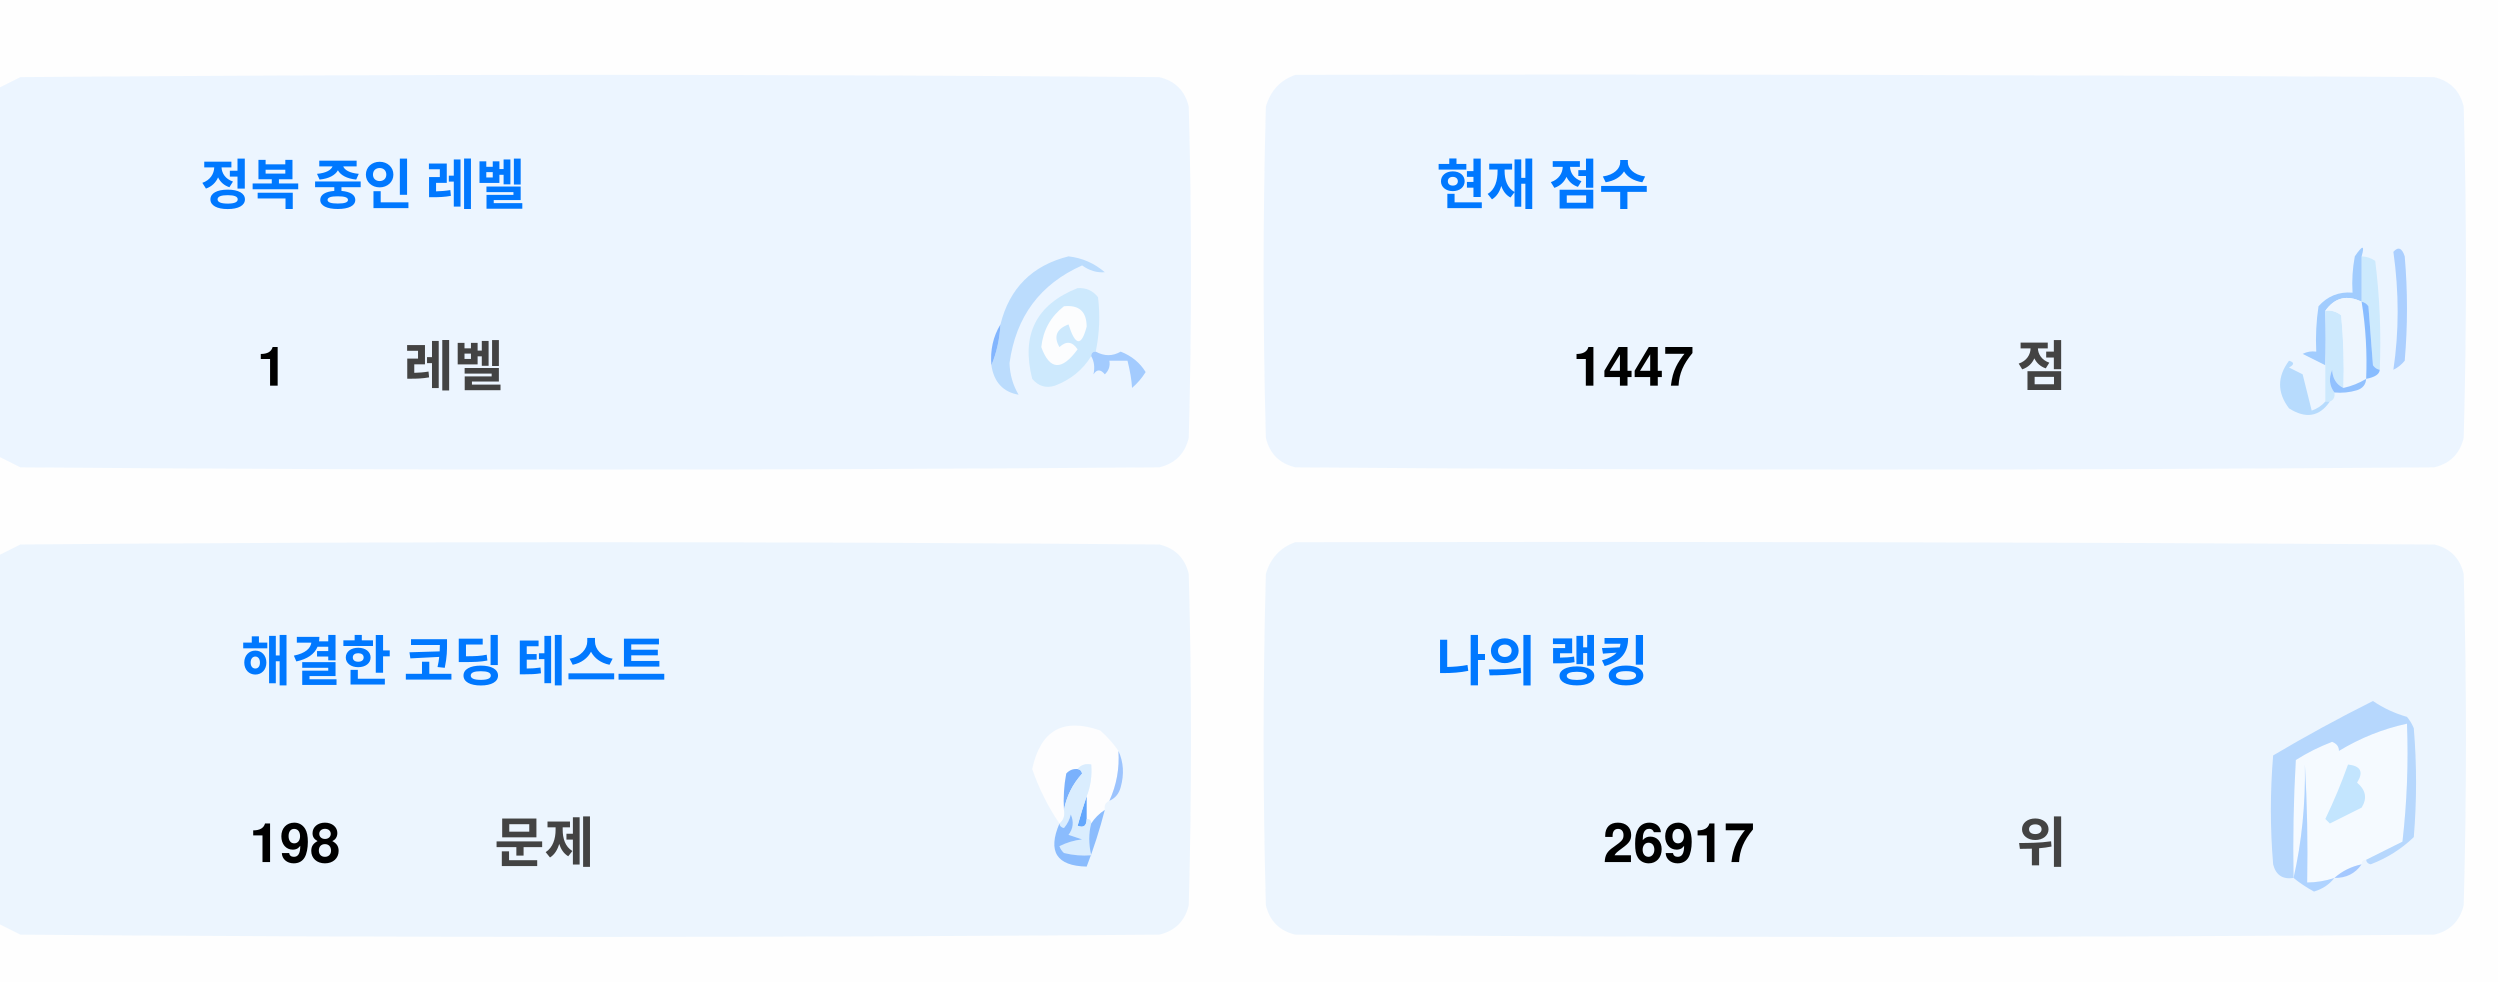
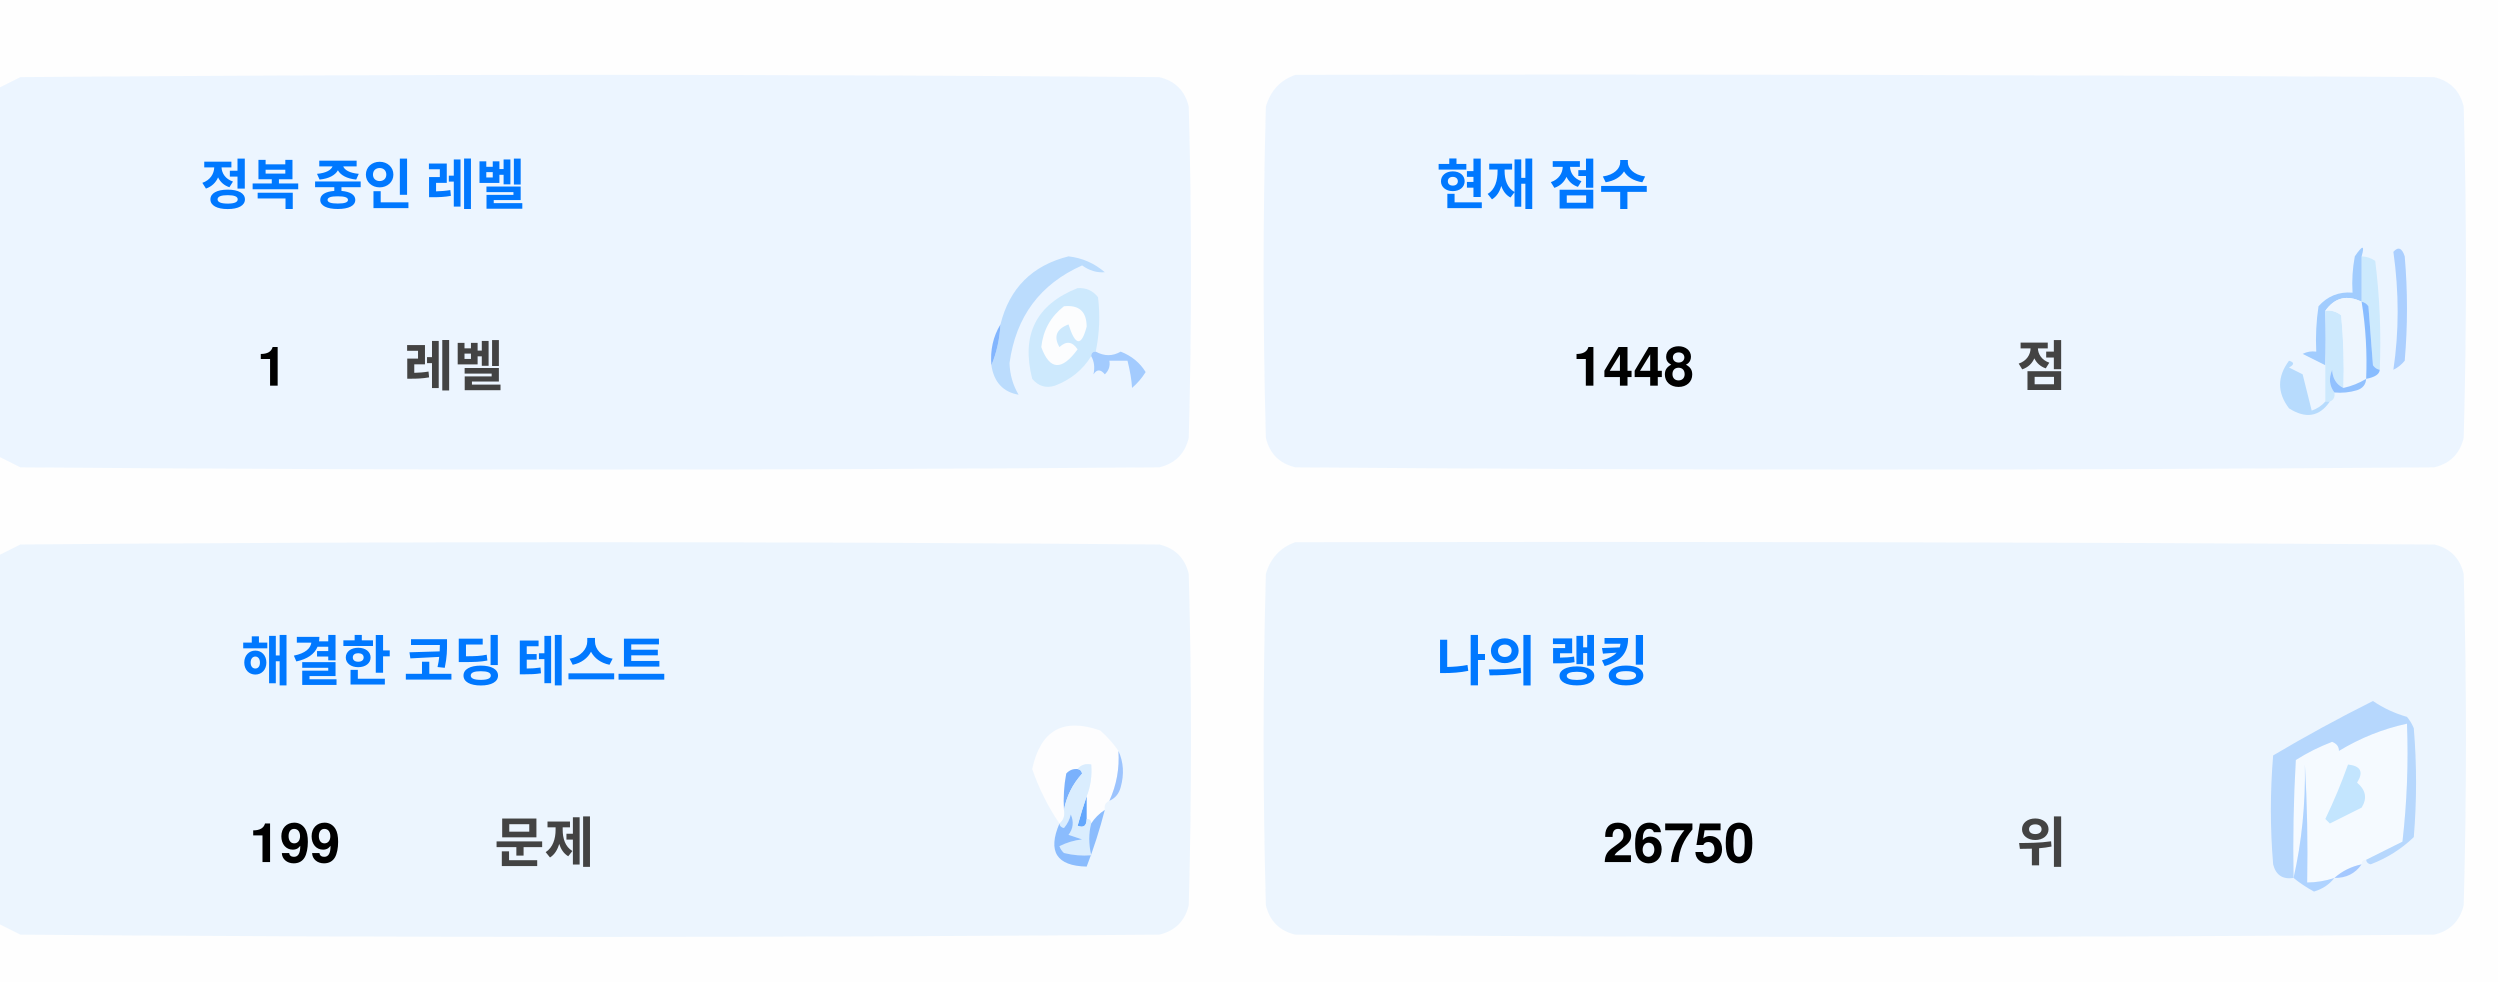
<svg xmlns="http://www.w3.org/2000/svg" version="1.1" width="551px" height="217px" style="shape-rendering:geometricPrecision; text-rendering:geometricPrecision; image-rendering:optimizeQuality; fill-rule:evenodd; clip-rule:evenodd">
  <style>.title {fill: #434343;font-size: 1rem;line-height: 1.5rem;font-weight: bold;font-family: -apple-system, BlinkMacSystemFont, Segoe UI, Helvetica, Arial, sans-serif, Apple Color Emoji, Segoe UI Emoji;}.desc {fill: #434343;font-size: 2.5rem;font-weight: bold;line-height: 1.5rem;font-family: -apple-system, BlinkMacSystemFont, Segoe UI, Helvetica, Arial, sans-serif, Apple Color Emoji, Segoe UI Emoji;}.desc-2 {fill: #434343;font-size: 1rem;font-weight: bold;line-height: 1.5rem;font-family: -apple-system, BlinkMacSystemFont, Segoe UI, Helvetica, Arial, sans-serif, Apple Color Emoji, Segoe UI Emoji;}.text, .desc {animation: twinkling 4s ease-in-out infinite;}@keyframes twinkling {40% { opacity: 1; }50% { opacity: 0.5; }60% { opacity: 1; }70% { opacity: 0.5; }80% { opacity: 1; }}</style>
  <g>
    <path style="opacity:1" fill="#fefefe" d="M -0.5,-0.5 C 183.167,-0.5 366.833,-0.5 550.5,-0.5C 550.5,71.833 550.5,144.167 550.5,216.5C 366.833,216.5 183.167,216.5 -0.5,216.5C -0.5,212.167 -0.5,207.833 -0.5,203.5C 1.14,204.32 2.807,205.153 4.5,206C 88.167,206.667 171.833,206.667 255.5,206C 259,205.167 261.167,203 262,199.5C 262.667,175.167 262.667,150.833 262,126.5C 261.167,123 259,120.833 255.5,120C 171.833,119.333 88.167,119.333 4.5,120C 2.807,120.847 1.14,121.68 -0.5,122.5C -0.5,115.167 -0.5,107.833 -0.5,100.5C 1.14,101.32 2.807,102.153 4.5,103C 88.167,103.667 171.833,103.667 255.5,103C 259,102.167 261.167,100 262,96.5C 262.667,72.167 262.667,47.833 262,23.5C 261.167,20 259,17.833 255.5,17C 171.833,16.333 88.167,16.333 4.5,17C 2.807,17.847 1.14,18.68 -0.5,19.5C -0.5,12.833 -0.5,6.167 -0.5,-0.5 Z" />
  </g>
  <g>
    <path style="opacity:1" fill="#ecf5ff" d="M -0.5,100.5 C -0.5,73.5 -0.5,46.5 -0.5,19.5C 1.14,18.68 2.807,17.847 4.5,17C 88.167,16.333 171.833,16.333 255.5,17C 259,17.833 261.167,20 262,23.5C 262.667,47.833 262.667,72.167 262,96.5C 261.167,100 259,102.167 255.5,103C 171.833,103.667 88.167,103.667 4.5,103C 2.807,102.153 1.14,101.32 -0.5,100.5 Z" />
  </g>
  <g>
    <path style="opacity:1" fill="#ecf5ff" d="M 285.5,16.5 C 369.167,16.333 452.834,16.5 536.5,17C 540,17.833 542.167,20 543,23.5C 543.667,47.833 543.667,72.167 543,96.5C 542.167,100 540,102.167 536.5,103C 452.833,103.667 369.167,103.667 285.5,103C 282,102.167 279.833,100 279,96.5C 278.333,72.167 278.333,47.833 279,23.5C 280.018,19.985 282.185,17.652 285.5,16.5 Z" />
  </g>
  <g>
    <path style="opacity:1" fill="#cdeafd" d="M 520.5,56.5 C 521.583,56.539 522.583,56.873 523.5,57.5C 524.498,65.472 524.831,73.472 524.5,81.5C 523.883,81.389 523.383,81.056 523,80.5C 522.667,76.167 522.333,71.833 522,67.5C 521.617,66.944 521.117,66.611 520.5,66.5C 520.5,63.167 520.5,59.833 520.5,56.5 Z" />
  </g>
  <g>
    <path style="opacity:1" fill="#abcfff" d="M 527.5,55.5 C 528.566,54.308 529.399,54.641 530,56.5C 530.667,64.167 530.667,71.833 530,79.5C 529.311,80.357 528.478,81.023 527.5,81.5C 528.758,73.08 528.758,64.414 527.5,55.5 Z" />
  </g>
  <g>
    <path style="opacity:1" fill="#bbdcfd" d="M 218.5,80.5 C 219.657,77.727 220.324,74.727 220.5,71.5C 222.49,63.51 227.49,58.51 235.5,56.5C 238.528,56.847 241.194,58.014 243.5,60C 241.744,60.141 240.078,59.641 238.5,58.5C 229.247,62.607 223.914,69.773 222.5,80C 222.565,82.526 223.232,84.859 224.5,87C 221.07,86.397 219.07,84.231 218.5,80.5 Z" />
  </g>
  <g>
    <path style="opacity:1" fill="#cde9fd" d="M 241.5,77.5 C 240.833,77.5 240.5,77.833 240.5,78.5C 238.628,81.529 235.961,83.695 232.5,85C 230.536,85.624 228.869,85.124 227.5,83.5C 225.021,73.791 228.354,67.124 237.5,63.5C 239.374,63.39 240.874,64.056 242,65.5C 242.497,69.524 242.331,73.524 241.5,77.5 Z" />
  </g>
  <g>
    <path style="opacity:1" fill="#fcfdfe" d="M 234.5,67.5 C 237.826,67.162 239.493,68.662 239.5,72C 238.334,76.434 237,76.267 235.5,71.5C 232.832,72.515 232.166,74.182 233.5,76.5C 235.017,75.089 236.351,75.256 237.5,77C 234.006,81.771 231.34,81.605 229.5,76.5C 229.904,72.771 231.571,69.771 234.5,67.5 Z" />
  </g>
  <g>
    <path style="opacity:1" fill="#a1ccfe" d="M 520.5,56.5 C 520.5,59.833 520.5,63.167 520.5,66.5C 517.238,64.922 514.572,65.589 512.5,68.5C 512.617,72.81 512.617,76.81 512.5,80.5C 510.86,79.68 509.193,78.847 507.5,78C 508.448,77.517 509.448,77.35 510.5,77.5C 510.335,74.15 510.502,70.817 511,67.5C 512.995,65.253 515.495,64.253 518.5,64.5C 518.336,61.813 518.503,59.146 519,56.5C 520.731,53.969 521.231,53.969 520.5,56.5 Z" />
  </g>
  <g>
    <path style="opacity:1" fill="#cde9fd" d="M 512.5,68.5 C 513.822,68.33 514.989,68.663 516,69.5C 516.499,74.823 516.666,80.156 516.5,85.5C 514.955,84.77 514.122,83.437 514,81.5C 513.22,83.387 513.387,85.054 514.5,86.5C 514.672,87.492 514.338,88.158 513.5,88.5C 513.167,88.5 512.833,88.5 512.5,88.5C 512.5,85.833 512.5,83.167 512.5,80.5C 512.617,76.81 512.617,72.81 512.5,68.5 Z" />
  </g>
  <g>
    <path style="opacity:1" fill="#eef6fe" d="M 520.5,66.5 C 521.407,72.106 521.74,77.773 521.5,83.5C 519.95,84.441 518.284,85.108 516.5,85.5C 516.666,80.156 516.499,74.823 516,69.5C 514.989,68.663 513.822,68.33 512.5,68.5C 514.572,65.589 517.238,64.922 520.5,66.5 Z" />
  </g>
  <g>
    <path style="opacity:1" fill="#88bcff" d="M 520.5,66.5 C 521.117,66.611 521.617,66.944 522,67.5C 522.333,71.833 522.667,76.167 523,80.5C 523.383,81.056 523.883,81.389 524.5,81.5C 524.445,82.469 523.445,83.136 521.5,83.5C 521.74,77.773 521.407,72.106 520.5,66.5 Z" />
  </g>
  <g>
    <path style="opacity:1" fill="#82b5fe" d="M 220.5,71.5 C 220.324,74.727 219.657,77.727 218.5,80.5C 218.215,77.171 218.882,74.171 220.5,71.5 Z" />
  </g>
  <g>
    <path style="opacity:1" fill="#a3cbfe" d="M 240.5,78.5 C 240.5,77.833 240.833,77.5 241.5,77.5C 243.391,78.536 245.224,78.536 247,77.5C 249.391,78.429 251.225,79.929 252.5,82C 251.681,83.319 250.681,84.486 249.5,85.5C 249.409,83.777 249.075,81.777 248.5,79.5C 247.167,79.5 245.833,79.5 244.5,79.5C 244.719,80.675 244.386,81.675 243.5,82.5C 242.575,81.359 241.741,81.359 241,82.5C 241.331,80.981 241.164,79.648 240.5,78.5 Z" />
  </g>
  <g>
    <path style="opacity:1" fill="#b7dbfd" d="M 512.5,88.5 C 512.833,88.5 513.167,88.5 513.5,88.5C 511.199,91.857 508.199,92.357 504.5,90C 501.872,86.535 501.872,83.035 504.5,79.5C 505.696,79.846 505.696,80.346 504.5,81C 505.5,81.5 506.5,82 507.5,82.5C 508.167,85.167 508.833,87.833 509.5,90.5C 510.739,90.058 511.739,89.391 512.5,88.5 Z" />
  </g>
  <g>
    <path style="opacity:1" fill="#92c1fe" d="M 516.5,85.5 C 518.284,85.108 519.95,84.441 521.5,83.5C 521.423,84.75 520.756,85.583 519.5,86C 517.866,86.493 516.199,86.66 514.5,86.5C 513.387,85.054 513.22,83.387 514,81.5C 514.122,83.437 514.955,84.77 516.5,85.5 Z" />
  </g>
  <g>
    <path style="opacity:1" fill="#ecf5fe" d="M -0.5,203.5 C -0.5,176.5 -0.5,149.5 -0.5,122.5C 1.14,121.68 2.807,120.847 4.5,120C 88.167,119.333 171.833,119.333 255.5,120C 259,120.833 261.167,123 262,126.5C 262.667,150.833 262.667,175.167 262,199.5C 261.167,203 259,205.167 255.5,206C 171.833,206.667 88.167,206.667 4.5,206C 2.807,205.153 1.14,204.32 -0.5,203.5 Z" />
  </g>
  <g>
    <path style="opacity:1" fill="#ecf5fe" d="M 285.5,119.5 C 369.167,119.333 452.834,119.5 536.5,120C 540,120.833 542.167,123 543,126.5C 543.667,150.833 543.667,175.167 543,199.5C 542.167,203 540,205.167 536.5,206C 452.833,206.667 369.167,206.667 285.5,206C 282,205.167 279.833,203 279,199.5C 278.333,175.167 278.333,150.833 279,126.5C 280.018,122.985 282.185,120.652 285.5,119.5 Z" />
  </g>
  <g>
    <path style="opacity:1" fill="#fdfdfe" d="M 246.5,165.5 C 246.758,169.367 246.092,173.034 244.5,176.5C 243.662,176.842 243.328,177.508 243.5,178.5C 242.272,179.306 241.272,180.306 240.5,181.5C 240.5,180.833 240.167,180.5 239.5,180.5C 239.5,178.833 239.5,177.167 239.5,175.5C 240.369,173.283 240.702,170.95 240.5,168.5C 239.209,168.263 238.209,168.596 237.5,169.5C 236.504,169.414 235.671,169.748 235,170.5C 234.503,173.146 234.336,175.813 234.5,178.5C 234.737,179.791 234.404,180.791 233.5,181.5C 230.986,177.806 228.986,173.806 227.5,169.5C 229.309,160.957 234.309,158.124 242.5,161C 244.07,162.397 245.404,163.897 246.5,165.5 Z" />
  </g>
  <g>
    <path style="opacity:1" fill="#f5faff" d="M 521.5,189.5 C 520.833,189.5 520.5,189.833 520.5,190.5C 518.181,190.992 516.181,191.992 514.5,193.5C 512.565,194.15 510.565,194.483 508.5,194.5C 508.666,185.827 508.5,177.16 508,168.5C 508.141,177.227 507.308,185.56 505.5,193.5C 505.334,184.827 505.5,176.16 506,167.5C 508.527,165.903 511.194,164.57 514,163.5C 515.011,163.892 515.511,164.559 515.5,165.5C 520.21,162.641 525.21,160.641 530.5,159.5C 530.831,168.192 530.498,176.859 529.5,185.5C 526.807,186.847 524.14,188.18 521.5,189.5 Z" />
  </g>
  <g>
    <path style="opacity:1" fill="#b6d7fd" d="M 521.5,189.5 C 524.14,188.18 526.807,186.847 529.5,185.5C 530.498,176.859 530.831,168.192 530.5,159.5C 525.21,160.641 520.21,162.641 515.5,165.5C 515.511,164.559 515.011,163.892 514,163.5C 511.194,164.57 508.527,165.903 506,167.5C 505.5,176.16 505.334,184.827 505.5,193.5C 503.089,193.863 501.589,192.863 501,190.5C 500.333,182.5 500.333,174.5 501,166.5C 508.173,162.246 515.507,158.246 523,154.5C 525.304,156.068 527.804,157.235 530.5,158C 531.126,158.75 531.626,159.584 532,160.5C 532.667,168.5 532.667,176.5 532,184.5C 529.292,187.111 526.125,189.111 522.5,190.5C 521.893,190.376 521.56,190.043 521.5,189.5 Z" />
  </g>
  <g>
    <path style="opacity:1" fill="#c3e5fe" d="M 517.5,168.5 C 520.317,168.801 520.984,170.134 519.5,172.5C 521.439,174.122 521.772,175.956 520.5,178C 518.167,179.167 515.833,180.333 513.5,181.5C 513.167,181.167 512.833,180.833 512.5,180.5C 514.414,176.515 516.081,172.515 517.5,168.5 Z" />
  </g>
  <g>
    <path style="opacity:1" fill="#7ab1fc" d="M 237.5,169.5 C 238.043,169.56 238.376,169.893 238.5,170.5C 236.395,172.836 235.062,175.503 234.5,178.5C 234.336,175.813 234.503,173.146 235,170.5C 235.671,169.748 236.504,169.414 237.5,169.5 Z" />
  </g>
  <g>
    <path style="opacity:1" fill="#afd3ff" d="M 514.5,193.5 C 513.378,194.947 511.878,195.947 510,196.5C 508.348,195.601 506.848,194.601 505.5,193.5C 507.308,185.56 508.141,177.227 508,168.5C 508.5,177.16 508.666,185.827 508.5,194.5C 510.565,194.483 512.565,194.15 514.5,193.5 Z" />
  </g>
  <g>
    <path style="opacity:1" fill="#9cc3fd" d="M 246.5,165.5 C 247.634,167.966 247.801,170.633 247,173.5C 246.623,174.942 245.79,175.942 244.5,176.5C 246.092,173.034 246.758,169.367 246.5,165.5 Z" />
  </g>
  <g>
    <path style="opacity:1" fill="#62a6fc" d="M 239.5,175.5 C 239.5,177.167 239.5,178.833 239.5,180.5C 239.483,182.028 238.816,182.528 237.5,182C 238.117,179.723 238.784,177.556 239.5,175.5 Z" />
  </g>
  <g>
    <path style="opacity:1" fill="#daedfe" d="M 237.5,169.5 C 238.209,168.596 239.209,168.263 240.5,168.5C 240.702,170.95 240.369,173.283 239.5,175.5C 238.784,177.556 238.117,179.723 237.5,182C 238.816,182.528 239.483,182.028 239.5,180.5C 240.167,180.5 240.5,180.833 240.5,181.5C 239.918,183.669 239.918,186.002 240.5,188.5C 238.473,188.662 236.473,188.495 234.5,188C 234.043,187.586 233.709,187.086 233.5,186.5C 235.078,185.702 236.744,185.202 238.5,185C 237.5,184.667 236.5,184.333 235.5,184C 236.554,182.612 236.72,181.112 236,179.5C 235.751,180.624 235.251,181.624 234.5,182.5C 233.893,182.376 233.56,182.043 233.5,181.5C 234.404,180.791 234.737,179.791 234.5,178.5C 235.062,175.503 236.395,172.836 238.5,170.5C 238.376,169.893 238.043,169.56 237.5,169.5 Z" />
  </g>
  <g>
    <path style="opacity:1" fill="#8bbcfd" d="M 243.5,178.5 C 242.395,182.803 241.062,186.969 239.5,191C 232.857,190.847 230.857,187.68 233.5,181.5C 233.56,182.043 233.893,182.376 234.5,182.5C 235.251,181.624 235.751,180.624 236,179.5C 236.72,181.112 236.554,182.612 235.5,184C 236.5,184.333 237.5,184.667 238.5,185C 236.744,185.202 235.078,185.702 233.5,186.5C 233.709,187.086 234.043,187.586 234.5,188C 236.473,188.495 238.473,188.662 240.5,188.5C 239.918,186.002 239.918,183.669 240.5,181.5C 241.272,180.306 242.272,179.306 243.5,178.5 Z" />
  </g>
  <g>
    <path style="opacity:1" fill="#a4c8ff" d="M 520.5,190.5 C 519.089,192.539 517.089,193.539 514.5,193.5C 516.181,191.992 518.181,190.992 520.5,190.5 Z" />
  </g>
  <text text-anchor="middle" x="80" y="45" class="title" style="fill:#0078ff;" stroke="#none" stroke-width="1">정복 중인 레벨</text>
  <text text-anchor="middle" x="60" y="85" class="desc" style="fill:#000000;" stroke="#none" stroke-width="1">1</text>
  <text text-anchor="middle" x="100" y="85" class="desc-2" style="fill:#434343;" stroke="#none" stroke-width="1">레벨</text>
  <text text-anchor="middle" x="340" y="45" class="title" style="fill:#0078ff;" stroke="#none" stroke-width="1">현재 점수</text>
-   <text text-anchor="middle" x="360" y="85" class="desc" style="fill:#000000;" stroke="#none" stroke-width="1">1447</text>
+   <text text-anchor="middle" x="360" y="85" class="desc" style="fill:#000000;" stroke="#none" stroke-width="1">1448</text>
  <text text-anchor="middle" x="450" y="85" class="desc-2" style="fill:#434343;" stroke="#none" stroke-width="1">점</text>
  <text text-anchor="middle" x="100" y="150" class="title" style="fill:#0078ff;" stroke="#none" stroke-width="1">해결한 코딩 테스트</text>
-   <text text-anchor="middle" x="65" y="190" class="desc" style="fill:#000000;" stroke="#none" stroke-width="1">198</text>
+   <text text-anchor="middle" x="65" y="190" class="desc" style="fill:#000000;" stroke="#none" stroke-width="1">199</text>
  <text text-anchor="middle" x="120" y="190" class="desc-2" style="fill:#434343;" stroke="#none" stroke-width="1">문제</text>
  <text text-anchor="middle" x="340" y="150" class="title" style="fill:#0078ff;" stroke="#none" stroke-width="1">나의 랭킹</text>
-   <text text-anchor="middle" x="370" y="190" class="desc" style="fill:#000000;" stroke="#none" stroke-width="1">26917</text>
+   <text text-anchor="middle" x="370" y="190" class="desc" style="fill:#000000;" stroke="#none" stroke-width="1">26750</text>
  <text text-anchor="middle" x="450" y="190" class="desc-2" style="fill:#434343;" stroke="#none" stroke-width="1">위</text>
</svg>
